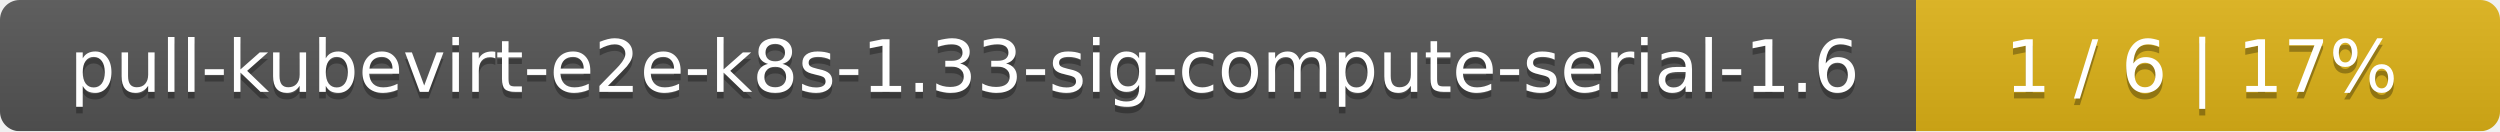
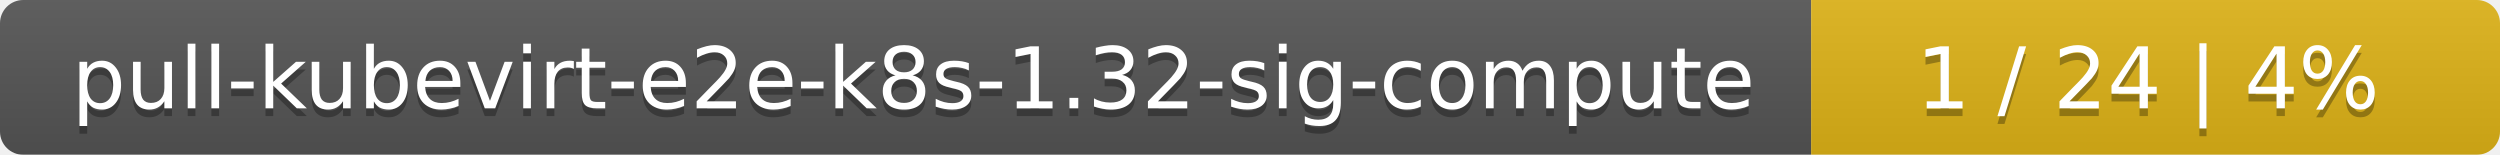
- <svg xmlns="http://www.w3.org/2000/svg" width="381" height="20">
+ <svg xmlns="http://www.w3.org/2000/svg" width="323" height="20">
  <linearGradient id="smooth" x2="0" y2="100%">
    <stop offset="0" stop-color="#bbb" stop-opacity=".1" />
    <stop offset="1" stop-opacity=".1" />
  </linearGradient>
  <mask id="round">
-     <rect width="381" height="20" rx="3" fill="#fff" />
+     <rect width="323" height="20" rx="3" fill="#fff" />
  </mask>
  <g mask="url(#round)">
-     <rect width="292" height="20" fill="#555" />
-     <rect x="292" width="89" height="20" fill="#dfb317" />
-     <rect width="381" height="20" fill="url(#smooth)" />
+     <rect width="234" height="20" fill="#555" />
+     <rect x="234" width="89" height="20" fill="#dfb317" />
+     <rect width="323" height="20" fill="url(#smooth)" />
  </g>
  <g fill="#fff" text-anchor="middle" font-family="DejaVu Sans,Verdana,Geneva,sans-serif" font-size="11">
-     <text x="147" y="15" fill="#010101" fill-opacity=".3">pull-kubevirt-e2e-k8s-1.33-sig-compute-serial-1.6</text>
-     <text x="147" y="14">pull-kubevirt-e2e-k8s-1.33-sig-compute-serial-1.6</text>
-     <text x="335.5" y="15" fill="#010101" fill-opacity=".3">1 / 6    |    17%</text>
-     <text x="335.5" y="14">1 / 6    |    17%</text>
+     <text x="118" y="15" fill="#010101" fill-opacity=".3">pull-kubevirt-e2e-k8s-1.32-sig-compute</text>
+     <text x="118" y="14">pull-kubevirt-e2e-k8s-1.32-sig-compute</text>
+     <text x="277.5" y="15" fill="#010101" fill-opacity=".3">1 / 24    |    4%</text>
+     <text x="277.5" y="14">1 / 24    |    4%</text>
  </g>
</svg>
